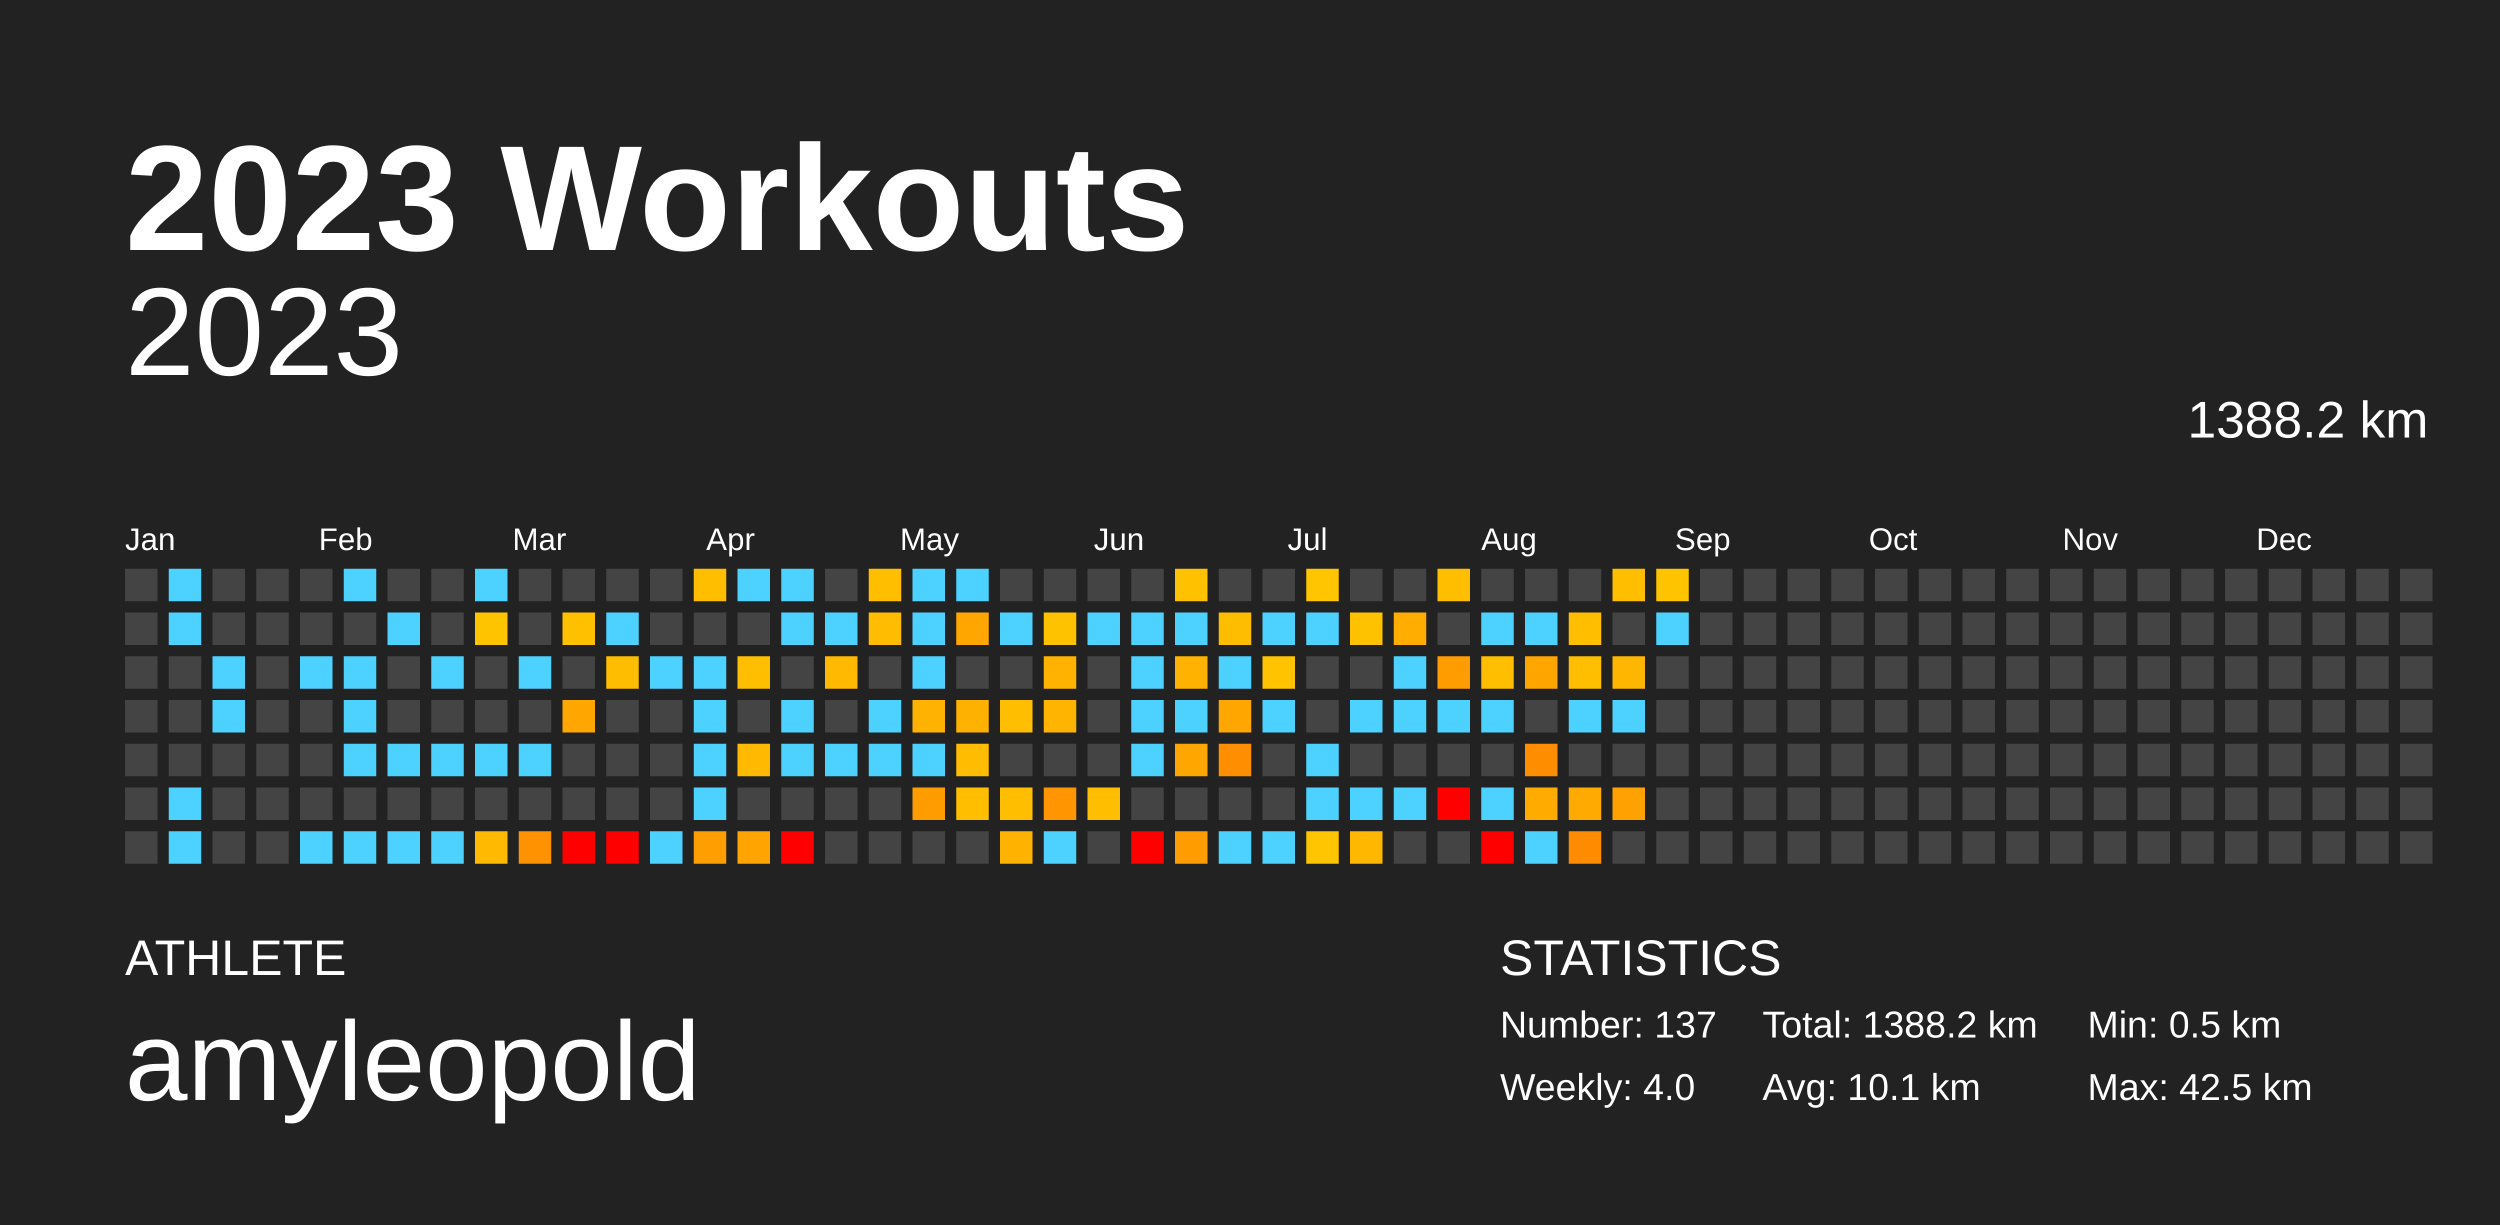
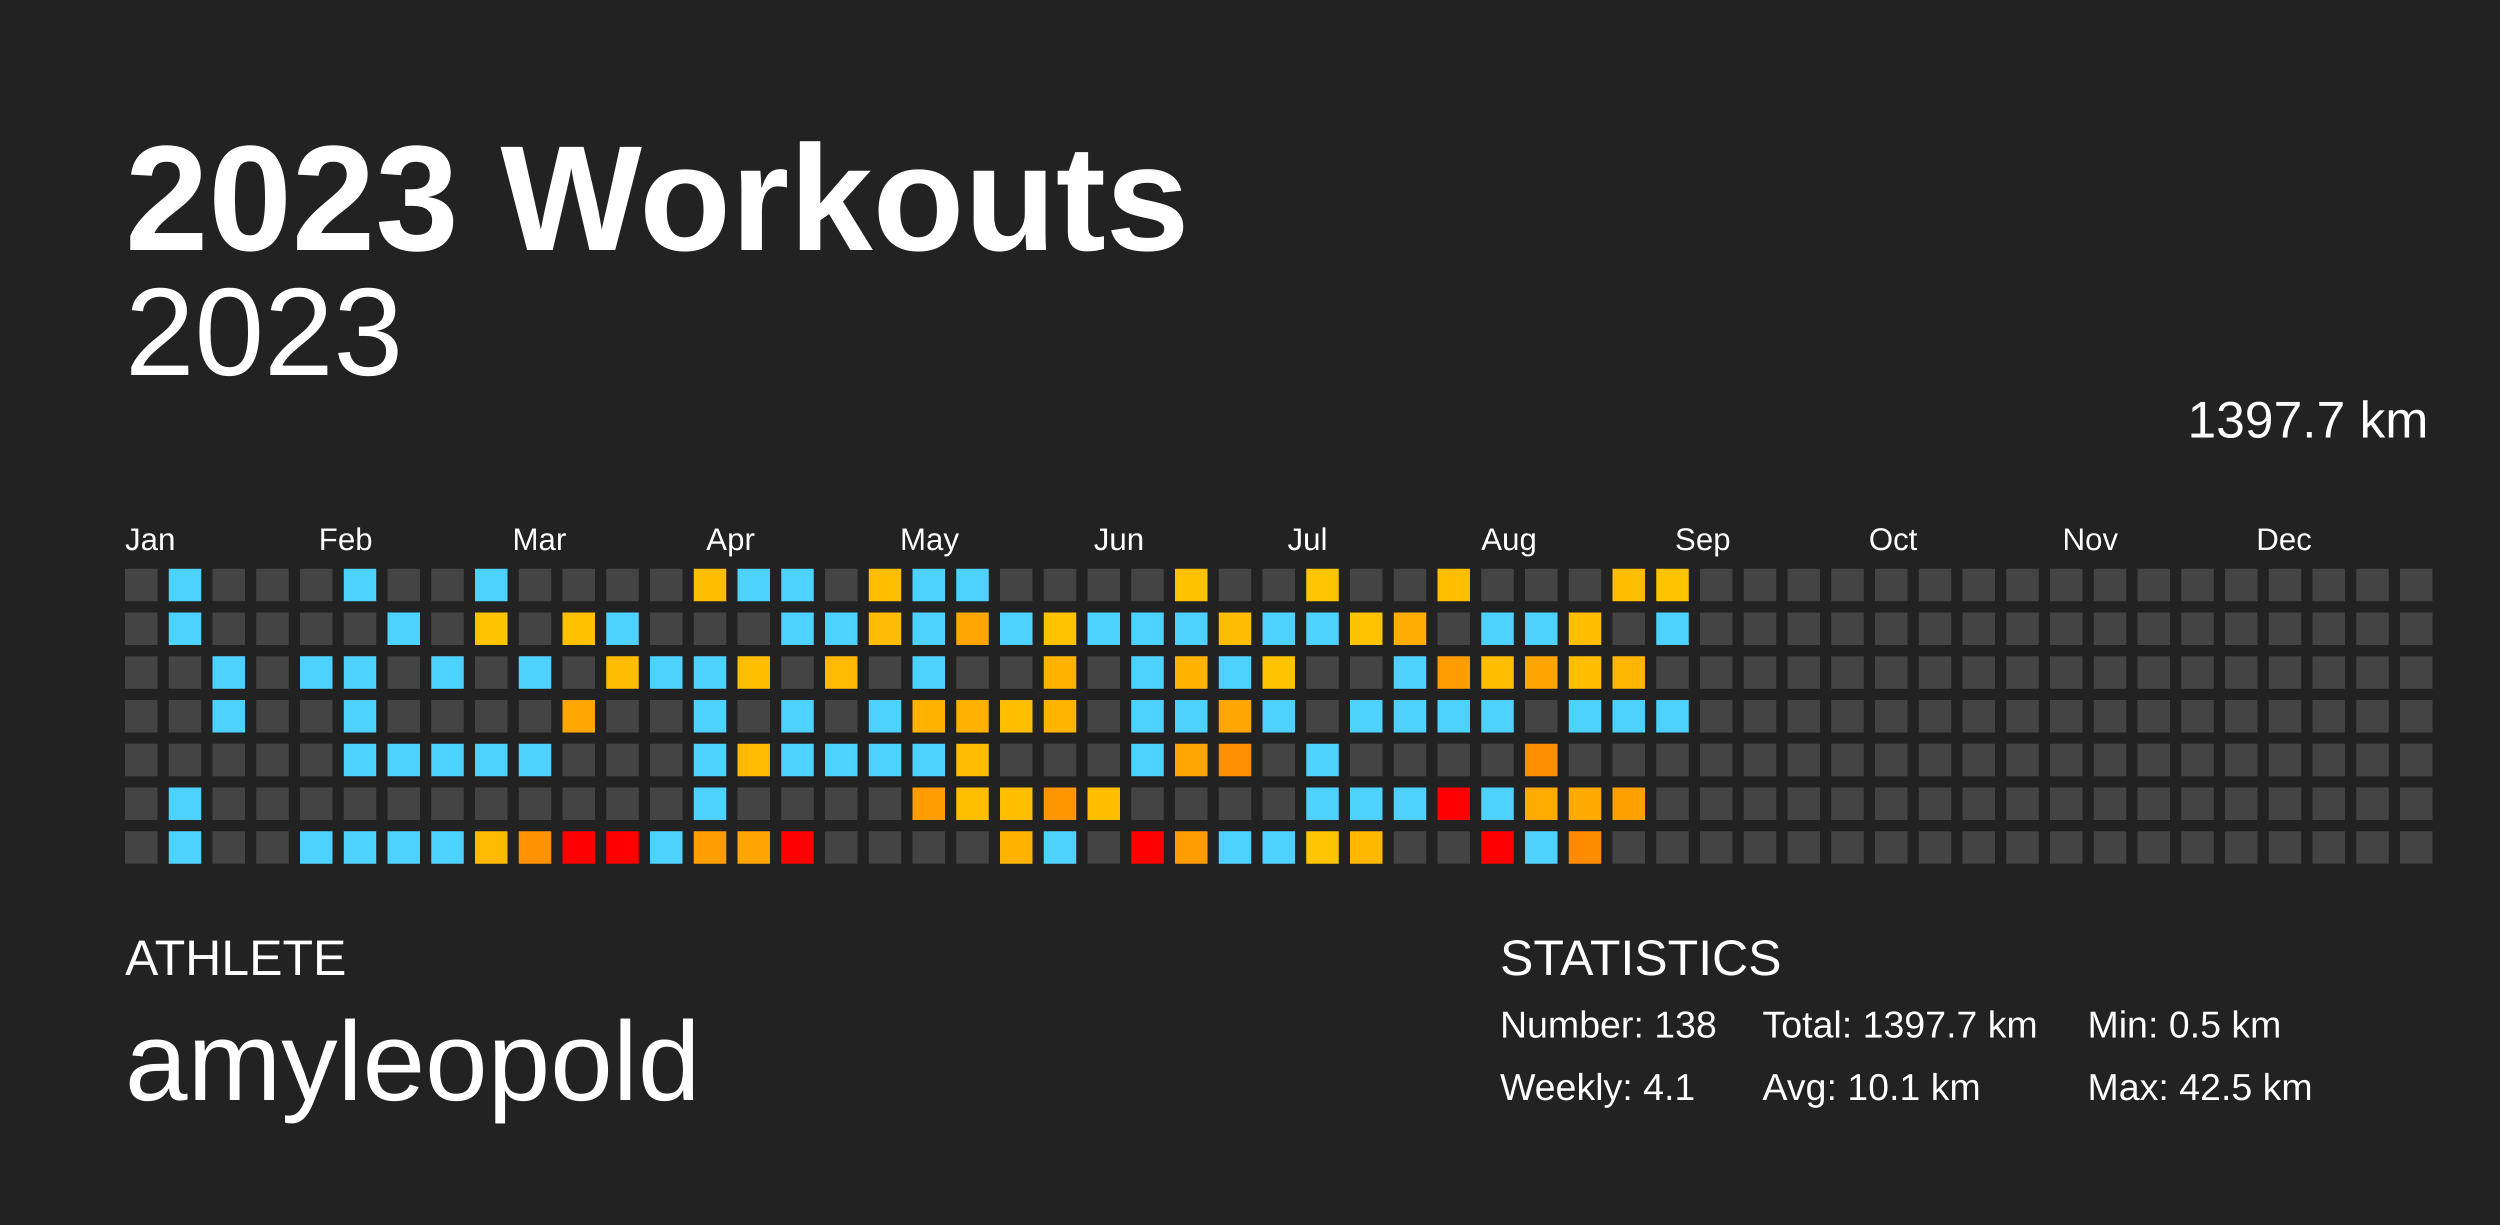
<svg xmlns="http://www.w3.org/2000/svg" baseProfile="full" height="98mm" version="1.1" viewBox="0,0,200,98" width="200mm">
  <defs />
  <rect fill="#222222" height="98" width="200" x="0" y="0" />
  <text fill="#FFFFFF" style="font-size:12px; font-family:Arial; font-weight:bold;" x="10" y="20">2023 Workouts</text>
  <text fill="#FFFFFF" style="font-size:4px; font-family:Arial" x="10" y="78">ATHLETE</text>
  <text fill="#FFFFFF" style="font-size:9px; font-family:Arial" x="10" y="88">amyleopold</text>
  <text fill="#FFFFFF" style="font-size:4px; font-family:Arial" x="120" y="78">STATISTICS</text>
-   <text fill="#FFFFFF" style="font-size:3px; font-family:Arial" x="120" y="83">Number: 137</text>
-   <text fill="#FFFFFF" style="font-size:3px; font-family:Arial" x="120" y="88">Weekly: 4.0</text>
-   <text fill="#FFFFFF" style="font-size:3px; font-family:Arial" x="141" y="83">Total: 1388.2 km</text>
+   <text fill="#FFFFFF" style="font-size:3px; font-family:Arial" x="120" y="83">Number: 138</text>
+   <text fill="#FFFFFF" style="font-size:3px; font-family:Arial" x="120" y="88">Weekly: 4.1</text>
+   <text fill="#FFFFFF" style="font-size:3px; font-family:Arial" x="141" y="83">Total: 1397.7 km</text>
  <text fill="#FFFFFF" style="font-size:3px; font-family:Arial" x="141" y="88">Avg: 10.1 km</text>
  <text fill="#FFFFFF" style="font-size:3px; font-family:Arial" x="167" y="83">Min: 0.5 km</text>
  <text fill="#FFFFFF" style="font-size:3px; font-family:Arial" x="167" y="88">Max: 42.5 km</text>
  <text alignment-baseline="hanging" fill="#FFFFFF" style="font-size:10.0px; font-family:Arial;" x="10" y="30">2023</text>
-   <text alignment-baseline="hanging" fill="#FFFFFF" style="font-size:4.125px; font-family:Arial;" x="175" y="35">1388.2 km</text>
+   <text alignment-baseline="hanging" fill="#FFFFFF" style="font-size:4.125px; font-family:Arial;" x="175" y="35">1397.7 km</text>
  <text fill="#FFFFFF" style="font-size:2.5px; font-family:Arial" x="10.0" y="44">Jan</text>
  <text fill="#FFFFFF" style="font-size:2.5px; font-family:Arial" x="25.5" y="44">Feb</text>
  <text fill="#FFFFFF" style="font-size:2.5px; font-family:Arial" x="41.0" y="44">Mar</text>
  <text fill="#FFFFFF" style="font-size:2.5px; font-family:Arial" x="56.5" y="44">Apr</text>
  <text fill="#FFFFFF" style="font-size:2.5px; font-family:Arial" x="72.0" y="44">May</text>
  <text fill="#FFFFFF" style="font-size:2.5px; font-family:Arial" x="87.5" y="44">Jun</text>
  <text fill="#FFFFFF" style="font-size:2.5px; font-family:Arial" x="103.0" y="44">Jul</text>
  <text fill="#FFFFFF" style="font-size:2.5px; font-family:Arial" x="118.5" y="44">Aug</text>
  <text fill="#FFFFFF" style="font-size:2.5px; font-family:Arial" x="134.0" y="44">Sep</text>
  <text fill="#FFFFFF" style="font-size:2.5px; font-family:Arial" x="149.5" y="44">Oct</text>
  <text fill="#FFFFFF" style="font-size:2.5px; font-family:Arial" x="165.0" y="44">Nov</text>
  <text fill="#FFFFFF" style="font-size:2.5px; font-family:Arial" x="180.5" y="44">Dec</text>
  <rect fill="#444444" height="2.6" width="2.6" x="10.0" y="45.5" />
  <rect fill="#444444" height="2.6" width="2.6" x="10.0" y="49.0" />
  <rect fill="#444444" height="2.6" width="2.6" x="10.0" y="52.5" />
  <rect fill="#444444" height="2.6" width="2.6" x="10.0" y="56.0" />
  <rect fill="#444444" height="2.6" width="2.6" x="10.0" y="59.5" />
  <rect fill="#444444" height="2.6" width="2.6" x="10.0" y="63.0" />
  <rect fill="#444444" height="2.6" width="2.6" x="10.0" y="66.5" />
  <rect fill="#4dd2ff" height="2.6" width="2.6" x="13.5" y="45.5" />
  <rect fill="#4dd2ff" height="2.6" width="2.6" x="13.5" y="49.0" />
  <rect fill="#444444" height="2.6" width="2.6" x="13.5" y="52.5" />
  <rect fill="#444444" height="2.6" width="2.6" x="13.5" y="56.0" />
  <rect fill="#444444" height="2.6" width="2.6" x="13.5" y="59.5" />
  <rect fill="#4dd2ff" height="2.6" width="2.6" x="13.5" y="63.0" />
  <rect fill="#4dd2ff" height="2.6" width="2.6" x="13.5" y="66.5" />
  <rect fill="#444444" height="2.6" width="2.6" x="17.0" y="45.5" />
  <rect fill="#444444" height="2.6" width="2.6" x="17.0" y="49.0" />
  <rect fill="#4dd2ff" height="2.6" width="2.6" x="17.0" y="52.5" />
  <rect fill="#4dd2ff" height="2.6" width="2.6" x="17.0" y="56.0" />
  <rect fill="#444444" height="2.6" width="2.6" x="17.0" y="59.5" />
  <rect fill="#444444" height="2.6" width="2.6" x="17.0" y="63.0" />
  <rect fill="#444444" height="2.6" width="2.6" x="17.0" y="66.5" />
  <rect fill="#444444" height="2.6" width="2.6" x="20.5" y="45.5" />
  <rect fill="#444444" height="2.6" width="2.6" x="20.5" y="49.0" />
  <rect fill="#444444" height="2.6" width="2.6" x="20.5" y="52.5" />
  <rect fill="#444444" height="2.6" width="2.6" x="20.5" y="56.0" />
  <rect fill="#444444" height="2.6" width="2.6" x="20.5" y="59.5" />
  <rect fill="#444444" height="2.6" width="2.6" x="20.5" y="63.0" />
  <rect fill="#444444" height="2.6" width="2.6" x="20.5" y="66.5" />
  <rect fill="#444444" height="2.6" width="2.6" x="24.0" y="45.5" />
  <rect fill="#444444" height="2.6" width="2.6" x="24.0" y="49.0" />
  <rect fill="#4dd2ff" height="2.6" width="2.6" x="24.0" y="52.5" />
  <rect fill="#444444" height="2.6" width="2.6" x="24.0" y="56.0" />
  <rect fill="#444444" height="2.6" width="2.6" x="24.0" y="59.5" />
  <rect fill="#444444" height="2.6" width="2.6" x="24.0" y="63.0" />
  <rect fill="#4dd2ff" height="2.6" width="2.6" x="24.0" y="66.5" />
  <rect fill="#4dd2ff" height="2.6" width="2.6" x="27.5" y="45.5" />
  <rect fill="#444444" height="2.6" width="2.6" x="27.5" y="49.0" />
  <rect fill="#4dd2ff" height="2.6" width="2.6" x="27.5" y="52.5" />
  <rect fill="#4dd2ff" height="2.6" width="2.6" x="27.5" y="56.0" />
  <rect fill="#4dd2ff" height="2.6" width="2.6" x="27.5" y="59.5" />
  <rect fill="#444444" height="2.6" width="2.6" x="27.5" y="63.0" />
  <rect fill="#4dd2ff" height="2.6" width="2.6" x="27.5" y="66.5" />
  <rect fill="#444444" height="2.6" width="2.6" x="31.0" y="45.5" />
  <rect fill="#4dd2ff" height="2.6" width="2.6" x="31.0" y="49.0" />
  <rect fill="#444444" height="2.6" width="2.6" x="31.0" y="52.5" />
  <rect fill="#444444" height="2.6" width="2.6" x="31.0" y="56.0" />
  <rect fill="#4dd2ff" height="2.6" width="2.6" x="31.0" y="59.5" />
  <rect fill="#444444" height="2.6" width="2.6" x="31.0" y="63.0" />
  <rect fill="#4dd2ff" height="2.6" width="2.6" x="31.0" y="66.5" />
  <rect fill="#444444" height="2.6" width="2.6" x="34.5" y="45.5" />
  <rect fill="#444444" height="2.6" width="2.6" x="34.5" y="49.0" />
  <rect fill="#4dd2ff" height="2.6" width="2.6" x="34.5" y="52.5" />
  <rect fill="#444444" height="2.6" width="2.6" x="34.5" y="56.0" />
  <rect fill="#4dd2ff" height="2.6" width="2.6" x="34.5" y="59.5" />
  <rect fill="#444444" height="2.6" width="2.6" x="34.5" y="63.0" />
  <rect fill="#4dd2ff" height="2.6" width="2.6" x="34.5" y="66.5" />
  <rect fill="#4dd2ff" height="2.6" width="2.6" x="38.0" y="45.5" />
  <rect fill="#ffc400" height="2.6" width="2.6" x="38.0" y="49.0" />
  <rect fill="#444444" height="2.6" width="2.6" x="38.0" y="52.5" />
  <rect fill="#444444" height="2.6" width="2.6" x="38.0" y="56.0" />
  <rect fill="#4dd2ff" height="2.6" width="2.6" x="38.0" y="59.5" />
  <rect fill="#444444" height="2.6" width="2.6" x="38.0" y="63.0" />
  <rect fill="#ffb900" height="2.6" width="2.6" x="38.0" y="66.5" />
  <rect fill="#444444" height="2.6" width="2.6" x="41.5" y="45.5" />
  <rect fill="#444444" height="2.6" width="2.6" x="41.5" y="49.0" />
  <rect fill="#4dd2ff" height="2.6" width="2.6" x="41.5" y="52.5" />
  <rect fill="#444444" height="2.6" width="2.6" x="41.5" y="56.0" />
  <rect fill="#4dd2ff" height="2.6" width="2.6" x="41.5" y="59.5" />
  <rect fill="#444444" height="2.6" width="2.6" x="41.5" y="63.0" />
  <rect fill="#ff9200" height="2.6" width="2.6" x="41.5" y="66.5" />
  <rect fill="#444444" height="2.6" width="2.6" x="45.0" y="45.5" />
  <rect fill="#ffc000" height="2.6" width="2.6" x="45.0" y="49.0" />
  <rect fill="#444444" height="2.6" width="2.6" x="45.0" y="52.5" />
  <rect fill="#ffa700" height="2.6" width="2.6" x="45.0" y="56.0" />
  <rect fill="#444444" height="2.6" width="2.6" x="45.0" y="59.5" />
  <rect fill="#444444" height="2.6" width="2.6" x="45.0" y="63.0" />
  <rect fill="red" height="2.6" width="2.6" x="45.0" y="66.5" />
  <rect fill="#444444" height="2.6" width="2.6" x="48.5" y="45.5" />
  <rect fill="#4dd2ff" height="2.6" width="2.6" x="48.5" y="49.0" />
  <rect fill="#ffbd00" height="2.6" width="2.6" x="48.5" y="52.5" />
  <rect fill="#444444" height="2.6" width="2.6" x="48.5" y="56.0" />
  <rect fill="#444444" height="2.6" width="2.6" x="48.5" y="59.5" />
  <rect fill="#444444" height="2.6" width="2.6" x="48.5" y="63.0" />
  <rect fill="red" height="2.6" width="2.6" x="48.5" y="66.5" />
  <rect fill="#444444" height="2.6" width="2.6" x="52.0" y="45.5" />
  <rect fill="#444444" height="2.6" width="2.6" x="52.0" y="49.0" />
  <rect fill="#4dd2ff" height="2.6" width="2.6" x="52.0" y="52.5" />
  <rect fill="#444444" height="2.6" width="2.6" x="52.0" y="56.0" />
  <rect fill="#444444" height="2.6" width="2.6" x="52.0" y="59.5" />
  <rect fill="#444444" height="2.6" width="2.6" x="52.0" y="63.0" />
  <rect fill="#4dd2ff" height="2.6" width="2.6" x="52.0" y="66.5" />
  <rect fill="#ffbf00" height="2.6" width="2.6" x="55.5" y="45.5" />
  <rect fill="#444444" height="2.6" width="2.6" x="55.5" y="49.0" />
  <rect fill="#4dd2ff" height="2.6" width="2.6" x="55.5" y="52.5" />
  <rect fill="#4dd2ff" height="2.6" width="2.6" x="55.5" y="56.0" />
  <rect fill="#4dd2ff" height="2.6" width="2.6" x="55.5" y="59.5" />
  <rect fill="#4dd2ff" height="2.6" width="2.6" x="55.5" y="63.0" />
  <rect fill="#ff9e00" height="2.6" width="2.6" x="55.5" y="66.5" />
  <rect fill="#4dd2ff" height="2.6" width="2.6" x="59.0" y="45.5" />
  <rect fill="#444444" height="2.6" width="2.6" x="59.0" y="49.0" />
  <rect fill="#ffbf00" height="2.6" width="2.6" x="59.0" y="52.5" />
  <rect fill="#444444" height="2.6" width="2.6" x="59.0" y="56.0" />
  <rect fill="#ffb900" height="2.6" width="2.6" x="59.0" y="59.5" />
  <rect fill="#444444" height="2.6" width="2.6" x="59.0" y="63.0" />
  <rect fill="#ffa400" height="2.6" width="2.6" x="59.0" y="66.5" />
  <rect fill="#4dd2ff" height="2.6" width="2.6" x="62.5" y="45.5" />
  <rect fill="#4dd2ff" height="2.6" width="2.6" x="62.5" y="49.0" />
  <rect fill="#444444" height="2.6" width="2.6" x="62.5" y="52.5" />
  <rect fill="#4dd2ff" height="2.6" width="2.6" x="62.5" y="56.0" />
  <rect fill="#4dd2ff" height="2.6" width="2.6" x="62.5" y="59.5" />
  <rect fill="#444444" height="2.6" width="2.6" x="62.5" y="63.0" />
  <rect fill="red" height="2.6" width="2.6" x="62.5" y="66.5" />
  <rect fill="#444444" height="2.6" width="2.6" x="66.0" y="45.5" />
  <rect fill="#4dd2ff" height="2.6" width="2.6" x="66.0" y="49.0" />
  <rect fill="#ffb900" height="2.6" width="2.6" x="66.0" y="52.5" />
  <rect fill="#444444" height="2.6" width="2.6" x="66.0" y="56.0" />
  <rect fill="#4dd2ff" height="2.6" width="2.6" x="66.0" y="59.5" />
  <rect fill="#444444" height="2.6" width="2.6" x="66.0" y="63.0" />
  <rect fill="#444444" height="2.6" width="2.6" x="66.0" y="66.5" />
  <rect fill="#ffbf00" height="2.6" width="2.6" x="69.5" y="45.5" />
  <rect fill="#ffbc00" height="2.6" width="2.6" x="69.5" y="49.0" />
  <rect fill="#444444" height="2.6" width="2.6" x="69.5" y="52.5" />
  <rect fill="#4dd2ff" height="2.6" width="2.6" x="69.5" y="56.0" />
  <rect fill="#4dd2ff" height="2.6" width="2.6" x="69.5" y="59.5" />
  <rect fill="#444444" height="2.6" width="2.6" x="69.5" y="63.0" />
  <rect fill="#444444" height="2.6" width="2.6" x="69.5" y="66.5" />
  <rect fill="#4dd2ff" height="2.6" width="2.6" x="73.0" y="45.5" />
  <rect fill="#4dd2ff" height="2.6" width="2.6" x="73.0" y="49.0" />
  <rect fill="#4dd2ff" height="2.6" width="2.6" x="73.0" y="52.5" />
  <rect fill="#ffb300" height="2.6" width="2.6" x="73.0" y="56.0" />
  <rect fill="#4dd2ff" height="2.6" width="2.6" x="73.0" y="59.5" />
  <rect fill="#ff9c00" height="2.6" width="2.6" x="73.0" y="63.0" />
  <rect fill="#444444" height="2.6" width="2.6" x="73.0" y="66.5" />
  <rect fill="#4dd2ff" height="2.6" width="2.6" x="76.5" y="45.5" />
  <rect fill="#ffa700" height="2.6" width="2.6" x="76.5" y="49.0" />
  <rect fill="#444444" height="2.6" width="2.6" x="76.5" y="52.5" />
  <rect fill="#ffb100" height="2.6" width="2.6" x="76.5" y="56.0" />
  <rect fill="#ffbc00" height="2.6" width="2.6" x="76.5" y="59.5" />
  <rect fill="#ffbf00" height="2.6" width="2.6" x="76.5" y="63.0" />
  <rect fill="#444444" height="2.6" width="2.6" x="76.5" y="66.5" />
  <rect fill="#444444" height="2.6" width="2.6" x="80.0" y="45.5" />
  <rect fill="#4dd2ff" height="2.6" width="2.6" x="80.0" y="49.0" />
  <rect fill="#444444" height="2.6" width="2.6" x="80.0" y="52.5" />
  <rect fill="#ffbf00" height="2.6" width="2.6" x="80.0" y="56.0" />
  <rect fill="#444444" height="2.6" width="2.6" x="80.0" y="59.5" />
  <rect fill="#ffbe00" height="2.6" width="2.6" x="80.0" y="63.0" />
  <rect fill="#ffb300" height="2.6" width="2.6" x="80.0" y="66.5" />
  <rect fill="#444444" height="2.6" width="2.6" x="83.5" y="45.5" />
  <rect fill="#ffc200" height="2.6" width="2.6" x="83.5" y="49.0" />
  <rect fill="#ffb300" height="2.6" width="2.6" x="83.5" y="52.5" />
  <rect fill="#ffb500" height="2.6" width="2.6" x="83.5" y="56.0" />
  <rect fill="#444444" height="2.6" width="2.6" x="83.5" y="59.5" />
  <rect fill="#ff9500" height="2.6" width="2.6" x="83.5" y="63.0" />
  <rect fill="#4dd2ff" height="2.6" width="2.6" x="83.5" y="66.5" />
  <rect fill="#444444" height="2.6" width="2.6" x="87.0" y="45.5" />
  <rect fill="#4dd2ff" height="2.6" width="2.6" x="87.0" y="49.0" />
  <rect fill="#444444" height="2.6" width="2.6" x="87.0" y="52.5" />
  <rect fill="#444444" height="2.6" width="2.6" x="87.0" y="56.0" />
  <rect fill="#444444" height="2.6" width="2.6" x="87.0" y="59.5" />
  <rect fill="#ffbe00" height="2.6" width="2.6" x="87.0" y="63.0" />
  <rect fill="#444444" height="2.6" width="2.6" x="87.0" y="66.5" />
  <rect fill="#444444" height="2.6" width="2.6" x="90.5" y="45.5" />
  <rect fill="#4dd2ff" height="2.6" width="2.6" x="90.5" y="49.0" />
  <rect fill="#4dd2ff" height="2.6" width="2.6" x="90.5" y="52.5" />
  <rect fill="#4dd2ff" height="2.6" width="2.6" x="90.5" y="56.0" />
  <rect fill="#4dd2ff" height="2.6" width="2.6" x="90.5" y="59.5" />
  <rect fill="#444444" height="2.6" width="2.6" x="90.5" y="63.0" />
  <rect fill="red" height="2.6" width="2.6" x="90.5" y="66.5" />
  <rect fill="#ffc100" height="2.6" width="2.6" x="94.0" y="45.5" />
  <rect fill="#4dd2ff" height="2.6" width="2.6" x="94.0" y="49.0" />
  <rect fill="#ffb300" height="2.6" width="2.6" x="94.0" y="52.5" />
  <rect fill="#4dd2ff" height="2.6" width="2.6" x="94.0" y="56.0" />
  <rect fill="#ffa700" height="2.6" width="2.6" x="94.0" y="59.5" />
  <rect fill="#444444" height="2.6" width="2.6" x="94.0" y="63.0" />
  <rect fill="#ff9d00" height="2.6" width="2.6" x="94.0" y="66.5" />
  <rect fill="#444444" height="2.6" width="2.6" x="97.5" y="45.5" />
  <rect fill="#ffbd00" height="2.6" width="2.6" x="97.5" y="49.0" />
  <rect fill="#4dd2ff" height="2.6" width="2.6" x="97.5" y="52.5" />
  <rect fill="#ffa600" height="2.6" width="2.6" x="97.5" y="56.0" />
  <rect fill="#ff8f00" height="2.6" width="2.6" x="97.5" y="59.5" />
  <rect fill="#444444" height="2.6" width="2.6" x="97.5" y="63.0" />
  <rect fill="#4dd2ff" height="2.6" width="2.6" x="97.5" y="66.5" />
  <rect fill="#444444" height="2.6" width="2.6" x="101.0" y="45.5" />
  <rect fill="#4dd2ff" height="2.6" width="2.6" x="101.0" y="49.0" />
  <rect fill="#ffc300" height="2.6" width="2.6" x="101.0" y="52.5" />
  <rect fill="#4dd2ff" height="2.6" width="2.6" x="101.0" y="56.0" />
  <rect fill="#444444" height="2.6" width="2.6" x="101.0" y="59.5" />
  <rect fill="#444444" height="2.6" width="2.6" x="101.0" y="63.0" />
  <rect fill="#4dd2ff" height="2.6" width="2.6" x="101.0" y="66.5" />
  <rect fill="#ffc500" height="2.6" width="2.6" x="104.5" y="45.5" />
  <rect fill="#4dd2ff" height="2.6" width="2.6" x="104.5" y="49.0" />
  <rect fill="#444444" height="2.6" width="2.6" x="104.5" y="52.5" />
  <rect fill="#444444" height="2.6" width="2.6" x="104.5" y="56.0" />
  <rect fill="#4dd2ff" height="2.6" width="2.6" x="104.5" y="59.5" />
  <rect fill="#4dd2ff" height="2.6" width="2.6" x="104.5" y="63.0" />
  <rect fill="#ffc500" height="2.6" width="2.6" x="104.5" y="66.5" />
  <rect fill="#444444" height="2.6" width="2.6" x="108.0" y="45.5" />
  <rect fill="#ffc200" height="2.6" width="2.6" x="108.0" y="49.0" />
  <rect fill="#444444" height="2.6" width="2.6" x="108.0" y="52.5" />
  <rect fill="#4dd2ff" height="2.6" width="2.6" x="108.0" y="56.0" />
  <rect fill="#444444" height="2.6" width="2.6" x="108.0" y="59.5" />
  <rect fill="#4dd2ff" height="2.6" width="2.6" x="108.0" y="63.0" />
  <rect fill="#ffb700" height="2.6" width="2.6" x="108.0" y="66.5" />
  <rect fill="#444444" height="2.6" width="2.6" x="111.5" y="45.5" />
  <rect fill="#ffad00" height="2.6" width="2.6" x="111.5" y="49.0" />
  <rect fill="#4dd2ff" height="2.6" width="2.6" x="111.5" y="52.5" />
  <rect fill="#4dd2ff" height="2.6" width="2.6" x="111.5" y="56.0" />
  <rect fill="#444444" height="2.6" width="2.6" x="111.5" y="59.5" />
  <rect fill="#4dd2ff" height="2.6" width="2.6" x="111.5" y="63.0" />
  <rect fill="#444444" height="2.6" width="2.6" x="111.5" y="66.5" />
  <rect fill="#ffbf00" height="2.6" width="2.6" x="115.0" y="45.5" />
  <rect fill="#444444" height="2.6" width="2.6" x="115.0" y="49.0" />
  <rect fill="#ff9d00" height="2.6" width="2.6" x="115.0" y="52.5" />
  <rect fill="#4dd2ff" height="2.6" width="2.6" x="115.0" y="56.0" />
  <rect fill="#444444" height="2.6" width="2.6" x="115.0" y="59.5" />
  <rect fill="red" height="2.6" width="2.6" x="115.0" y="63.0" />
  <rect fill="#444444" height="2.6" width="2.6" x="115.0" y="66.5" />
  <rect fill="#444444" height="2.6" width="2.6" x="118.5" y="45.5" />
  <rect fill="#4dd2ff" height="2.6" width="2.6" x="118.5" y="49.0" />
  <rect fill="#ffbe00" height="2.6" width="2.6" x="118.5" y="52.5" />
  <rect fill="#4dd2ff" height="2.6" width="2.6" x="118.5" y="56.0" />
  <rect fill="#444444" height="2.6" width="2.6" x="118.5" y="59.5" />
  <rect fill="#4dd2ff" height="2.6" width="2.6" x="118.5" y="63.0" />
  <rect fill="red" height="2.6" width="2.6" x="118.5" y="66.5" />
  <rect fill="#444444" height="2.6" width="2.6" x="122.0" y="45.5" />
  <rect fill="#4dd2ff" height="2.6" width="2.6" x="122.0" y="49.0" />
  <rect fill="#ffa500" height="2.6" width="2.6" x="122.0" y="52.5" />
  <rect fill="#444444" height="2.6" width="2.6" x="122.0" y="56.0" />
  <rect fill="#ff8d00" height="2.6" width="2.6" x="122.0" y="59.5" />
  <rect fill="#ffab00" height="2.6" width="2.6" x="122.0" y="63.0" />
  <rect fill="#4dd2ff" height="2.6" width="2.6" x="122.0" y="66.5" />
  <rect fill="#444444" height="2.6" width="2.6" x="125.5" y="45.5" />
  <rect fill="#ffbe00" height="2.6" width="2.6" x="125.5" y="49.0" />
  <rect fill="#ffbf00" height="2.6" width="2.6" x="125.5" y="52.5" />
  <rect fill="#4dd2ff" height="2.6" width="2.6" x="125.5" y="56.0" />
  <rect fill="#444444" height="2.6" width="2.6" x="125.5" y="59.5" />
  <rect fill="#ffaa00" height="2.6" width="2.6" x="125.5" y="63.0" />
  <rect fill="#ff8c00" height="2.6" width="2.6" x="125.5" y="66.5" />
  <rect fill="#ffbe00" height="2.6" width="2.6" x="129.0" y="45.5" />
  <rect fill="#444444" height="2.6" width="2.6" x="129.0" y="49.0" />
  <rect fill="#ffb600" height="2.6" width="2.6" x="129.0" y="52.5" />
  <rect fill="#4dd2ff" height="2.6" width="2.6" x="129.0" y="56.0" />
  <rect fill="#444444" height="2.6" width="2.6" x="129.0" y="59.5" />
  <rect fill="#ffa100" height="2.6" width="2.6" x="129.0" y="63.0" />
  <rect fill="#444444" height="2.6" width="2.6" x="129.0" y="66.5" />
  <rect fill="#ffc400" height="2.6" width="2.6" x="132.5" y="45.5" />
  <rect fill="#4dd2ff" height="2.6" width="2.6" x="132.5" y="49.0" />
  <rect fill="#444444" height="2.6" width="2.6" x="132.5" y="52.5" />
-   <rect fill="#444444" height="2.6" width="2.6" x="132.5" y="56.0" />
+   <rect fill="#4dd2ff" height="2.6" width="2.6" x="132.5" y="56.0" />
  <rect fill="#444444" height="2.6" width="2.6" x="132.5" y="59.5" />
  <rect fill="#444444" height="2.6" width="2.6" x="132.5" y="63.0" />
  <rect fill="#444444" height="2.6" width="2.6" x="132.5" y="66.5" />
  <rect fill="#444444" height="2.6" width="2.6" x="136.0" y="45.5" />
  <rect fill="#444444" height="2.6" width="2.6" x="136.0" y="49.0" />
  <rect fill="#444444" height="2.6" width="2.6" x="136.0" y="52.5" />
  <rect fill="#444444" height="2.6" width="2.6" x="136.0" y="56.0" />
  <rect fill="#444444" height="2.6" width="2.6" x="136.0" y="59.5" />
  <rect fill="#444444" height="2.6" width="2.6" x="136.0" y="63.0" />
  <rect fill="#444444" height="2.6" width="2.6" x="136.0" y="66.5" />
  <rect fill="#444444" height="2.6" width="2.6" x="139.5" y="45.5" />
  <rect fill="#444444" height="2.6" width="2.6" x="139.5" y="49.0" />
  <rect fill="#444444" height="2.6" width="2.6" x="139.5" y="52.5" />
  <rect fill="#444444" height="2.6" width="2.6" x="139.5" y="56.0" />
  <rect fill="#444444" height="2.6" width="2.6" x="139.5" y="59.5" />
  <rect fill="#444444" height="2.6" width="2.6" x="139.5" y="63.0" />
  <rect fill="#444444" height="2.6" width="2.6" x="139.5" y="66.5" />
  <rect fill="#444444" height="2.6" width="2.6" x="143.0" y="45.5" />
  <rect fill="#444444" height="2.6" width="2.6" x="143.0" y="49.0" />
  <rect fill="#444444" height="2.6" width="2.6" x="143.0" y="52.5" />
  <rect fill="#444444" height="2.6" width="2.6" x="143.0" y="56.0" />
  <rect fill="#444444" height="2.6" width="2.6" x="143.0" y="59.5" />
  <rect fill="#444444" height="2.6" width="2.6" x="143.0" y="63.0" />
  <rect fill="#444444" height="2.6" width="2.6" x="143.0" y="66.5" />
  <rect fill="#444444" height="2.6" width="2.6" x="146.5" y="45.5" />
  <rect fill="#444444" height="2.6" width="2.6" x="146.5" y="49.0" />
  <rect fill="#444444" height="2.6" width="2.6" x="146.5" y="52.5" />
  <rect fill="#444444" height="2.6" width="2.6" x="146.5" y="56.0" />
  <rect fill="#444444" height="2.6" width="2.6" x="146.5" y="59.5" />
  <rect fill="#444444" height="2.6" width="2.6" x="146.5" y="63.0" />
  <rect fill="#444444" height="2.6" width="2.6" x="146.5" y="66.5" />
  <rect fill="#444444" height="2.6" width="2.6" x="150.0" y="45.5" />
  <rect fill="#444444" height="2.6" width="2.6" x="150.0" y="49.0" />
  <rect fill="#444444" height="2.6" width="2.6" x="150.0" y="52.5" />
  <rect fill="#444444" height="2.6" width="2.6" x="150.0" y="56.0" />
  <rect fill="#444444" height="2.6" width="2.6" x="150.0" y="59.5" />
  <rect fill="#444444" height="2.6" width="2.6" x="150.0" y="63.0" />
  <rect fill="#444444" height="2.6" width="2.6" x="150.0" y="66.5" />
  <rect fill="#444444" height="2.6" width="2.6" x="153.5" y="45.5" />
  <rect fill="#444444" height="2.6" width="2.6" x="153.5" y="49.0" />
  <rect fill="#444444" height="2.6" width="2.6" x="153.5" y="52.5" />
  <rect fill="#444444" height="2.6" width="2.6" x="153.5" y="56.0" />
  <rect fill="#444444" height="2.6" width="2.6" x="153.5" y="59.5" />
  <rect fill="#444444" height="2.6" width="2.6" x="153.5" y="63.0" />
  <rect fill="#444444" height="2.6" width="2.6" x="153.5" y="66.5" />
  <rect fill="#444444" height="2.6" width="2.6" x="157.0" y="45.5" />
  <rect fill="#444444" height="2.6" width="2.6" x="157.0" y="49.0" />
  <rect fill="#444444" height="2.6" width="2.6" x="157.0" y="52.5" />
  <rect fill="#444444" height="2.6" width="2.6" x="157.0" y="56.0" />
  <rect fill="#444444" height="2.6" width="2.6" x="157.0" y="59.5" />
  <rect fill="#444444" height="2.6" width="2.6" x="157.0" y="63.0" />
  <rect fill="#444444" height="2.6" width="2.6" x="157.0" y="66.5" />
  <rect fill="#444444" height="2.6" width="2.6" x="160.5" y="45.5" />
  <rect fill="#444444" height="2.6" width="2.6" x="160.5" y="49.0" />
  <rect fill="#444444" height="2.6" width="2.6" x="160.5" y="52.5" />
  <rect fill="#444444" height="2.6" width="2.6" x="160.5" y="56.0" />
  <rect fill="#444444" height="2.6" width="2.6" x="160.5" y="59.5" />
  <rect fill="#444444" height="2.6" width="2.6" x="160.5" y="63.0" />
  <rect fill="#444444" height="2.6" width="2.6" x="160.5" y="66.5" />
  <rect fill="#444444" height="2.6" width="2.6" x="164.0" y="45.5" />
  <rect fill="#444444" height="2.6" width="2.6" x="164.0" y="49.0" />
  <rect fill="#444444" height="2.6" width="2.6" x="164.0" y="52.5" />
  <rect fill="#444444" height="2.6" width="2.6" x="164.0" y="56.0" />
  <rect fill="#444444" height="2.6" width="2.6" x="164.0" y="59.5" />
  <rect fill="#444444" height="2.6" width="2.6" x="164.0" y="63.0" />
  <rect fill="#444444" height="2.6" width="2.6" x="164.0" y="66.5" />
  <rect fill="#444444" height="2.6" width="2.6" x="167.5" y="45.5" />
  <rect fill="#444444" height="2.6" width="2.6" x="167.5" y="49.0" />
  <rect fill="#444444" height="2.6" width="2.6" x="167.5" y="52.5" />
  <rect fill="#444444" height="2.6" width="2.6" x="167.5" y="56.0" />
  <rect fill="#444444" height="2.6" width="2.6" x="167.5" y="59.5" />
  <rect fill="#444444" height="2.6" width="2.6" x="167.5" y="63.0" />
  <rect fill="#444444" height="2.6" width="2.6" x="167.5" y="66.5" />
  <rect fill="#444444" height="2.6" width="2.6" x="171.0" y="45.5" />
  <rect fill="#444444" height="2.6" width="2.6" x="171.0" y="49.0" />
  <rect fill="#444444" height="2.6" width="2.6" x="171.0" y="52.5" />
  <rect fill="#444444" height="2.6" width="2.6" x="171.0" y="56.0" />
  <rect fill="#444444" height="2.6" width="2.6" x="171.0" y="59.5" />
  <rect fill="#444444" height="2.6" width="2.6" x="171.0" y="63.0" />
  <rect fill="#444444" height="2.6" width="2.6" x="171.0" y="66.5" />
  <rect fill="#444444" height="2.6" width="2.6" x="174.5" y="45.5" />
  <rect fill="#444444" height="2.6" width="2.6" x="174.5" y="49.0" />
  <rect fill="#444444" height="2.6" width="2.6" x="174.5" y="52.5" />
  <rect fill="#444444" height="2.6" width="2.6" x="174.5" y="56.0" />
  <rect fill="#444444" height="2.6" width="2.6" x="174.5" y="59.5" />
  <rect fill="#444444" height="2.6" width="2.6" x="174.5" y="63.0" />
  <rect fill="#444444" height="2.6" width="2.6" x="174.5" y="66.5" />
  <rect fill="#444444" height="2.6" width="2.6" x="178.0" y="45.5" />
  <rect fill="#444444" height="2.6" width="2.6" x="178.0" y="49.0" />
  <rect fill="#444444" height="2.6" width="2.6" x="178.0" y="52.5" />
  <rect fill="#444444" height="2.6" width="2.6" x="178.0" y="56.0" />
  <rect fill="#444444" height="2.6" width="2.6" x="178.0" y="59.5" />
  <rect fill="#444444" height="2.6" width="2.6" x="178.0" y="63.0" />
  <rect fill="#444444" height="2.6" width="2.6" x="178.0" y="66.5" />
  <rect fill="#444444" height="2.6" width="2.6" x="181.5" y="45.5" />
  <rect fill="#444444" height="2.6" width="2.6" x="181.5" y="49.0" />
  <rect fill="#444444" height="2.6" width="2.6" x="181.5" y="52.5" />
  <rect fill="#444444" height="2.6" width="2.6" x="181.5" y="56.0" />
  <rect fill="#444444" height="2.6" width="2.6" x="181.5" y="59.5" />
  <rect fill="#444444" height="2.6" width="2.6" x="181.5" y="63.0" />
  <rect fill="#444444" height="2.6" width="2.6" x="181.5" y="66.5" />
  <rect fill="#444444" height="2.6" width="2.6" x="185.0" y="45.5" />
  <rect fill="#444444" height="2.6" width="2.6" x="185.0" y="49.0" />
  <rect fill="#444444" height="2.6" width="2.6" x="185.0" y="52.5" />
  <rect fill="#444444" height="2.6" width="2.6" x="185.0" y="56.0" />
  <rect fill="#444444" height="2.6" width="2.6" x="185.0" y="59.5" />
  <rect fill="#444444" height="2.6" width="2.6" x="185.0" y="63.0" />
  <rect fill="#444444" height="2.6" width="2.6" x="185.0" y="66.5" />
  <rect fill="#444444" height="2.6" width="2.6" x="188.5" y="45.5" />
  <rect fill="#444444" height="2.6" width="2.6" x="188.5" y="49.0" />
  <rect fill="#444444" height="2.6" width="2.6" x="188.5" y="52.5" />
  <rect fill="#444444" height="2.6" width="2.6" x="188.5" y="56.0" />
  <rect fill="#444444" height="2.6" width="2.6" x="188.5" y="59.5" />
  <rect fill="#444444" height="2.6" width="2.6" x="188.5" y="63.0" />
  <rect fill="#444444" height="2.6" width="2.6" x="188.5" y="66.5" />
  <rect fill="#444444" height="2.6" width="2.6" x="192.0" y="45.5" />
  <rect fill="#444444" height="2.6" width="2.6" x="192.0" y="49.0" />
  <rect fill="#444444" height="2.6" width="2.6" x="192.0" y="52.5" />
  <rect fill="#444444" height="2.6" width="2.6" x="192.0" y="56.0" />
  <rect fill="#444444" height="2.6" width="2.6" x="192.0" y="59.5" />
  <rect fill="#444444" height="2.6" width="2.6" x="192.0" y="63.0" />
  <rect fill="#444444" height="2.6" width="2.6" x="192.0" y="66.5" />
</svg>
